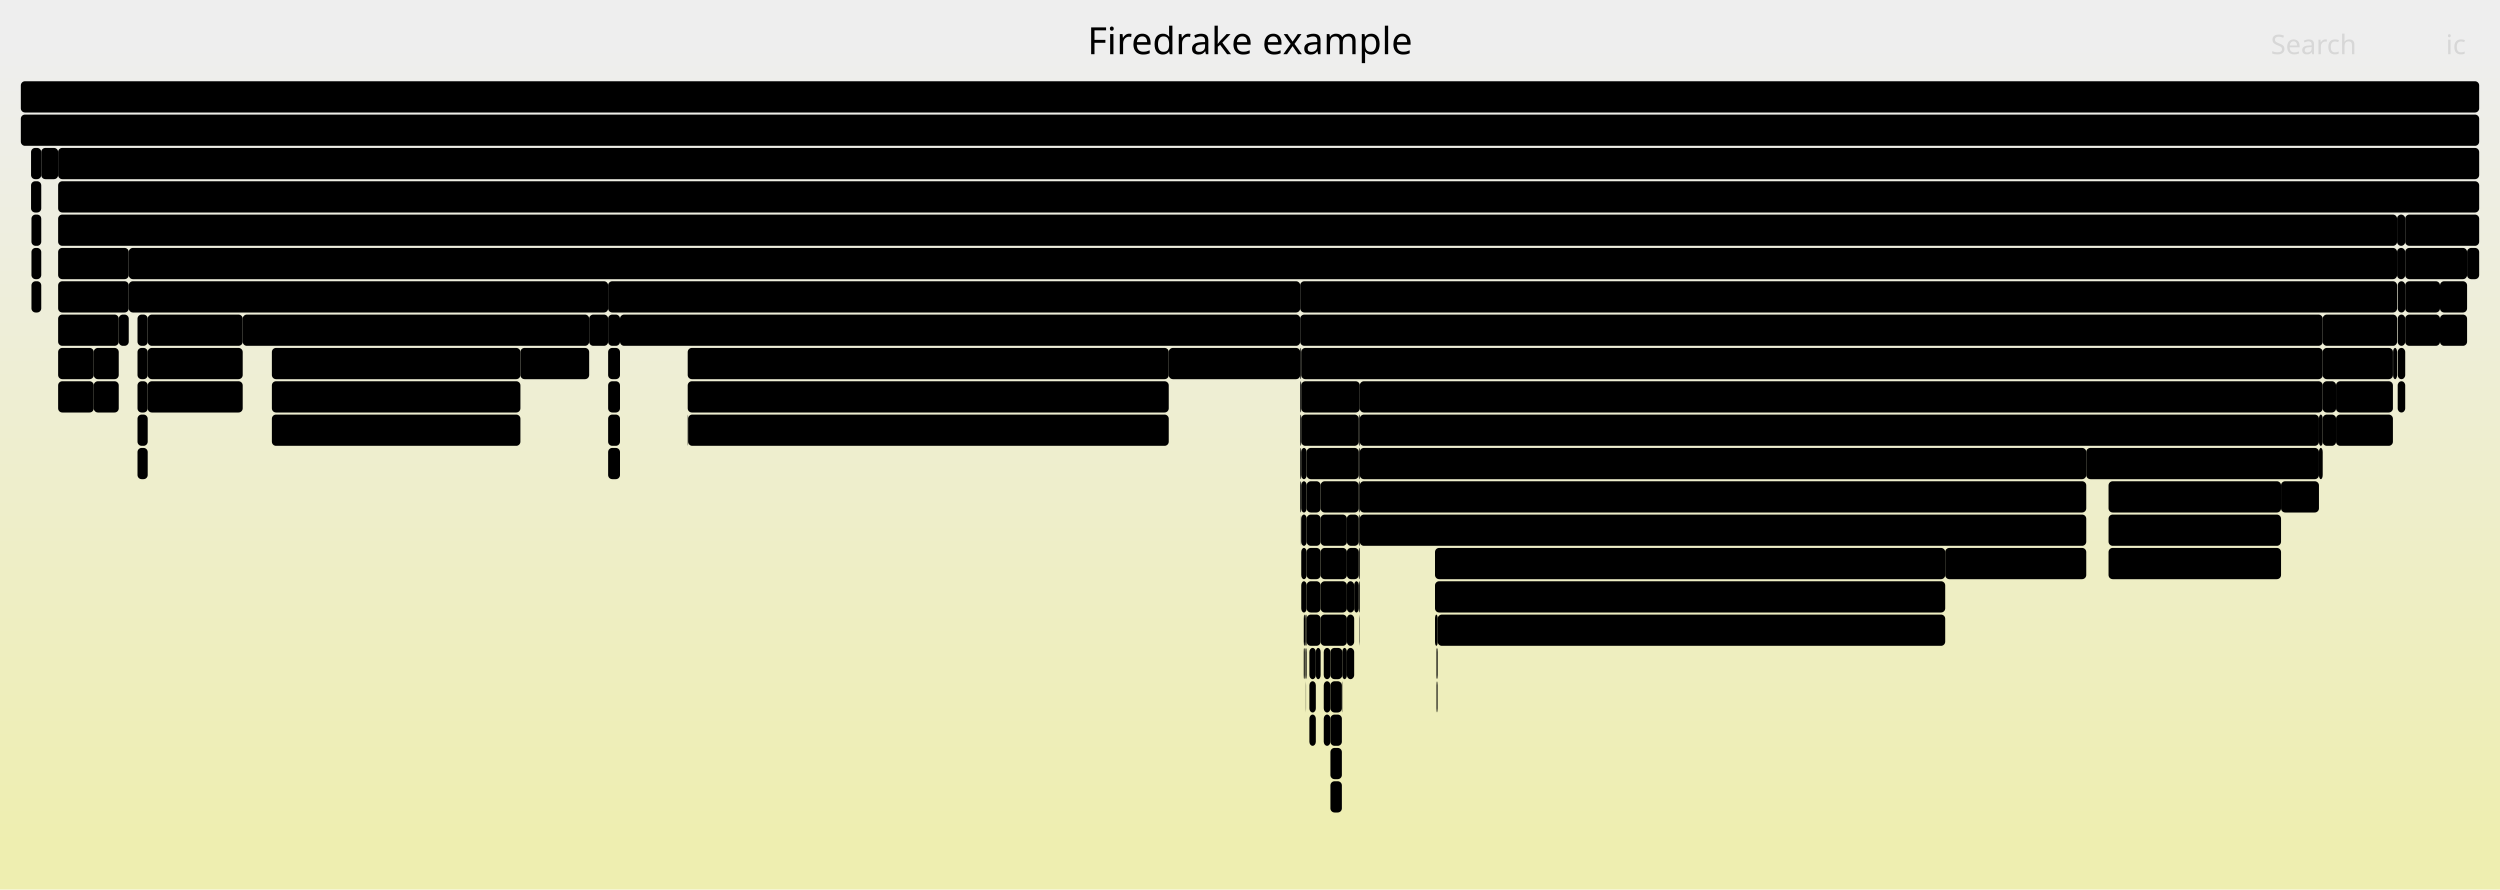
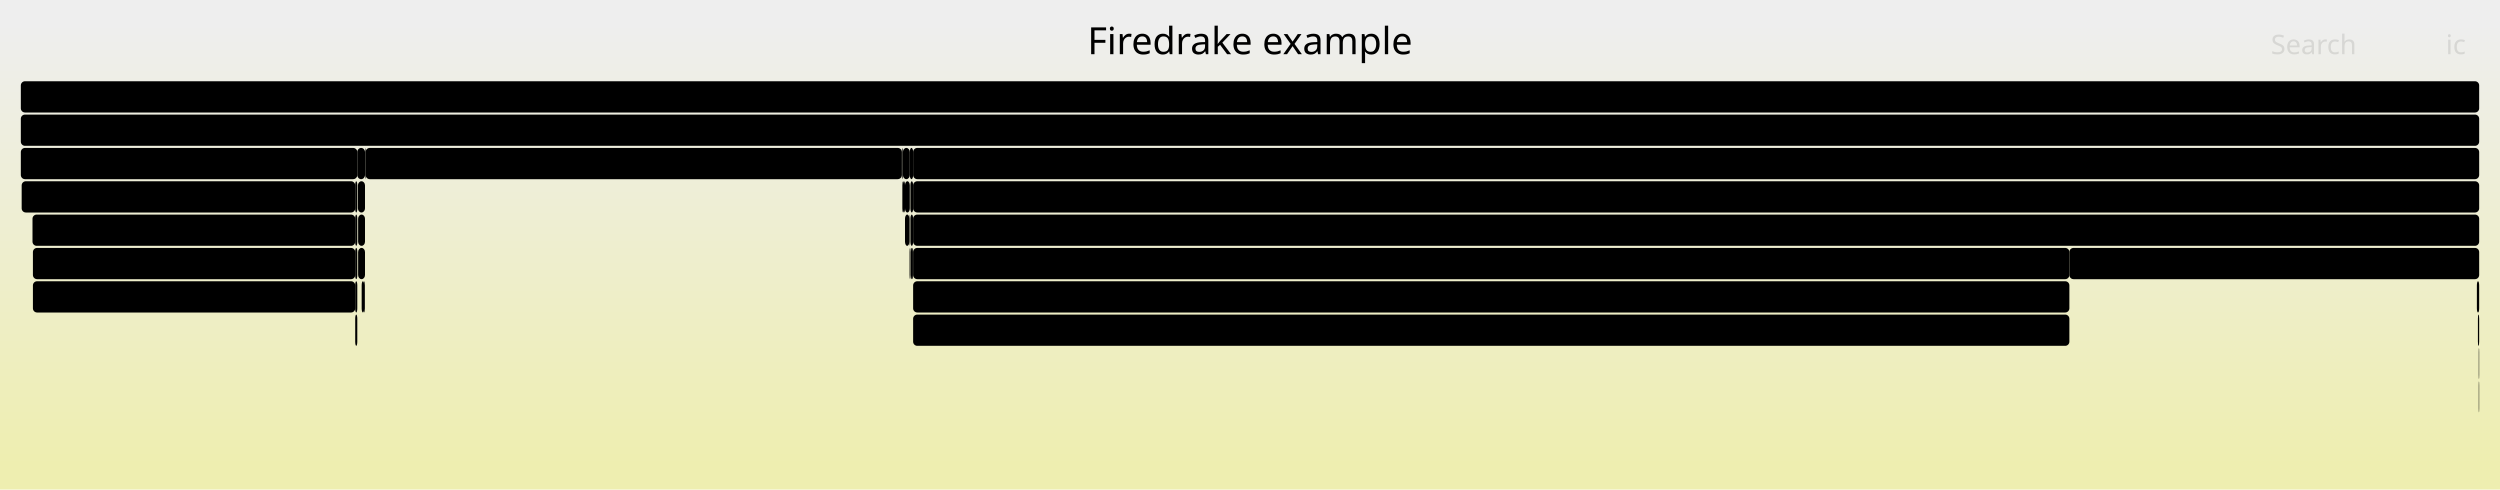
- <svg xmlns="http://www.w3.org/2000/svg" version="1.1" width="1200" height="427" viewBox="0 0 1200 427">
+ <svg xmlns="http://www.w3.org/2000/svg" version="1.1" width="1200" height="235" viewBox="0 0 1200 235">
  <defs>
    <linearGradient id="background" y1="0" y2="1" x1="0" x2="0">
      <stop stop-color="#eeeeee" offset="5%" />
      <stop stop-color="#eeeeb0" offset="95%" />
    </linearGradient>
  </defs>
  <style type="text/css">
	text { font-family:Verdana; font-size:13px; fill:rgb(0,0,0); }
	#search, #ignorecase { opacity:0.1; cursor:pointer; }
	#search:hover, #search.show, #ignorecase:hover, #ignorecase.show { opacity:1; }
	#subtitle { text-anchor:middle; font-color:rgb(160,160,160); }
	#title { text-anchor:middle; font-size:18px}
	#unzoom { cursor:pointer; }
	#frames &gt; *:hover { stroke:black; stroke-width:0.5; cursor:pointer; }
	.hide { display:none; }
	.parent { opacity:0.5; }
</style>
-   <rect x="0.0" y="0" width="1200.0" height="427.0" fill="url(#background)" />
+   <rect x="0.0" y="0" width="1200.0" height="235.0" fill="url(#background)" />
  <text id="title" x="600.00" y="26">Firedrake example</text>
-   <text id="details" x="10.00" y="409"> </text>
+   <text id="details" x="10.00" y="217"> </text>
  <text id="unzoom" x="10.00" y="26" class="hide">Reset Zoom</text>
  <text id="search" x="1090.00" y="26">Search</text>
  <text id="ignorecase" x="1174.00" y="26">ic</text>
-   <text id="matched" x="1090.00" y="409"> </text>
+   <text id="matched" x="1090.00" y="217"> </text>
  <g id="frames">
    <g>
-       <rect x="291.9" y="151" width="5.7" height="15.0" fill="rgb(0,0,0)" rx="2" ry="2" />
-       <text x="294.90" y="161.5" />
-     </g>
-     <g>
-       <rect x="633.9" y="263" width="12.6" height="15.0" fill="rgb(0,0,0)" rx="2" ry="2" />
-       <text x="636.86" y="273.5" />
-     </g>
-     <g>
-       <rect x="27.9" y="151" width="29.1" height="15.0" fill="rgb(0,0,0)" rx="2" ry="2" />
-       <text x="30.90" y="161.5">P..</text>
-     </g>
-     <g>
-       <rect x="1154.5" y="135" width="16.7" height="15.0" fill="rgb(0,0,0)" rx="2" ry="2" />
-       <text x="1157.45" y="145.5" />
-     </g>
-     <g>
-       <rect x="57.0" y="151" width="4.8" height="15.0" fill="rgb(0,0,0)" rx="2" ry="2" />
-       <text x="60.02" y="161.5" />
-     </g>
-     <g>
-       <rect x="624.1" y="231" width="0.5" height="15.0" fill="rgb(0,0,0)" rx="2" ry="2" />
-       <text x="627.12" y="241.5" />
-     </g>
-     <g>
-       <rect x="27.9" y="87" width="1162.1" height="15.0" fill="rgb(0,0,0)" rx="2" ry="2" />
-       <text x="30.90" y="97.5">SNESSolve</text>
-     </g>
-     <g>
-       <rect x="626.1" y="311" width="0.3" height="15.0" fill="rgb(0,0,0)" rx="2" ry="2" />
-       <text x="629.14" y="321.5" />
-     </g>
-     <g>
-       <rect x="45.0" y="183" width="12.0" height="15.0" fill="rgb(0,0,0)" rx="2" ry="2" />
-       <text x="48.03" y="193.5" />
-     </g>
-     <g>
-       <rect x="625.8" y="311" width="0.3" height="15.0" fill="rgb(0,0,0)" rx="2" ry="2" />
-       <text x="628.84" y="321.5" />
-     </g>
-     <g>
-       <rect x="646.5" y="295" width="3.5" height="15.0" fill="rgb(0,0,0)" rx="2" ry="2" />
-       <text x="649.46" y="305.5" />
-     </g>
-     <g>
-       <rect x="689.5" y="311" width="0.3" height="15.0" fill="rgb(0,0,0)" rx="2" ry="2" />
-       <text x="692.52" y="321.5" />
-     </g>
-     <g>
-       <rect x="638.6" y="375" width="5.5" height="15.0" fill="rgb(0,0,0)" rx="2" ry="2" />
-       <text x="641.61" y="385.5" />
-     </g>
-     <g>
-       <rect x="14.9" y="71" width="4.9" height="15.0" fill="rgb(0,0,0)" rx="2" ry="2" />
-       <text x="17.91" y="81.5" />
-     </g>
-     <g>
-       <rect x="130.5" y="167" width="119.3" height="15.0" fill="rgb(0,0,0)" rx="2" ry="2" />
-       <text x="133.53" y="177.5">ParLoopExecute</text>
-     </g>
-     <g>
-       <rect x="689.7" y="327" width="0.1" height="15.0" fill="rgb(0,0,0)" rx="2" ry="2" />
-       <text x="692.67" y="337.5" />
-     </g>
-     <g>
-       <rect x="644.1" y="327" width="0.2" height="15.0" fill="rgb(0,0,0)" rx="2" ry="2" />
-       <text x="647.10" y="337.5" />
-     </g>
-     <g>
-       <rect x="688.8" y="263" width="244.9" height="15.0" fill="rgb(0,0,0)" rx="2" ry="2" />
-       <text x="691.84" y="273.5">ParLoopExecute</text>
-     </g>
-     <g>
-       <rect x="638.6" y="359" width="5.5" height="15.0" fill="rgb(0,0,0)" rx="2" ry="2" />
-       <text x="641.61" y="369.5" />
-     </g>
-     <g>
-       <rect x="61.8" y="119" width="1088.8" height="15.0" fill="rgb(0,0,0)" rx="2" ry="2" />
-       <text x="64.78" y="129.5">PCApply</text>
-     </g>
-     <g>
-       <rect x="561.0" y="167" width="63.1" height="15.0" fill="rgb(0,0,0)" rx="2" ry="2" />
-       <text x="563.99" y="177.5">firedr..</text>
-     </g>
-     <g>
-       <rect x="624.6" y="231" width="2.6" height="15.0" fill="rgb(0,0,0)" rx="2" ry="2" />
-       <text x="627.63" y="241.5" />
-     </g>
-     <g>
-       <rect x="1171.2" y="135" width="13.0" height="15.0" fill="rgb(0,0,0)" rx="2" ry="2" />
-       <text x="1174.20" y="145.5" />
-     </g>
-     <g>
-       <rect x="624.6" y="247" width="2.6" height="15.0" fill="rgb(0,0,0)" rx="2" ry="2" />
-       <text x="627.63" y="257.5" />
-     </g>
-     <g>
-       <rect x="646.5" y="279" width="3.5" height="15.0" fill="rgb(0,0,0)" rx="2" ry="2" />
-       <text x="649.46" y="289.5" />
-     </g>
-     <g>
-       <rect x="27.9" y="103" width="1122.7" height="15.0" fill="rgb(0,0,0)" rx="2" ry="2" />
-       <text x="30.90" y="113.5">KSPSolve</text>
-     </g>
-     <g>
-       <rect x="652.2" y="215" width="0.5" height="15.0" fill="rgb(0,0,0)" rx="2" ry="2" />
-       <text x="655.21" y="225.5" />
-     </g>
-     <g>
-       <rect x="66.0" y="151" width="4.9" height="15.0" fill="rgb(0,0,0)" rx="2" ry="2" />
-       <text x="69.05" y="161.5" />
-     </g>
-     <g>
-       <rect x="626.8" y="327" width="0.1" height="15.0" fill="rgb(0,0,0)" rx="2" ry="2" />
-       <text x="629.77" y="337.5" />
-     </g>
-     <g>
-       <rect x="27.9" y="135" width="33.9" height="15.0" fill="rgb(0,0,0)" rx="2" ry="2" />
-       <text x="30.90" y="145.5">fi..</text>
-     </g>
-     <g>
-       <rect x="15.1" y="135" width="4.7" height="15.0" fill="rgb(0,0,0)" rx="2" ry="2" />
-       <text x="18.08" y="145.5" />
-     </g>
-     <g>
-       <rect x="689.5" y="327" width="0.2" height="15.0" fill="rgb(0,0,0)" rx="2" ry="2" />
-       <text x="692.52" y="337.5" />
-     </g>
-     <g>
-       <rect x="1154.5" y="103" width="35.5" height="15.0" fill="rgb(0,0,0)" rx="2" ry="2" />
-       <text x="1157.45" y="113.5">SN..</text>
-     </g>
-     <g>
-       <rect x="330.1" y="183" width="230.9" height="15.0" fill="rgb(0,0,0)" rx="2" ry="2" />
-       <text x="333.14" y="193.5">Parloop_Cells_wrap_slate_loo..</text>
-     </g>
-     <g>
-       <rect x="646.5" y="263" width="5.7" height="15.0" fill="rgb(0,0,0)" rx="2" ry="2" />
-       <text x="649.46" y="273.5" />
-     </g>
-     <g>
-       <rect x="15.1" y="103" width="4.7" height="15.0" fill="rgb(0,0,0)" rx="2" ry="2" />
-       <text x="18.08" y="113.5" />
-     </g>
-     <g>
-       <rect x="70.9" y="151" width="45.6" height="15.0" fill="rgb(0,0,0)" rx="2" ry="2" />
-       <text x="73.85" y="161.5">Par..</text>
-     </g>
-     <g>
-       <rect x="627.2" y="279" width="6.7" height="15.0" fill="rgb(0,0,0)" rx="2" ry="2" />
-       <text x="630.19" y="289.5" />
-     </g>
-     <g>
-       <rect x="646.5" y="247" width="5.7" height="15.0" fill="rgb(0,0,0)" rx="2" ry="2" />
-       <text x="649.46" y="257.5" />
-     </g>
-     <g>
-       <rect x="1148.6" y="167" width="0.1" height="15.0" fill="rgb(0,0,0)" rx="2" ry="2" />
-       <text x="1151.62" y="177.5" />
-     </g>
-     <g>
-       <rect x="27.9" y="119" width="33.9" height="15.0" fill="rgb(0,0,0)" rx="2" ry="2" />
-       <text x="30.90" y="129.5">Ma..</text>
-     </g>
-     <g>
-       <rect x="297.6" y="151" width="326.5" height="15.0" fill="rgb(0,0,0)" rx="2" ry="2" />
-       <text x="300.55" y="161.5">HybridRHS</text>
-     </g>
-     <g>
-       <rect x="116.5" y="151" width="166.3" height="15.0" fill="rgb(0,0,0)" rx="2" ry="2" />
-       <text x="119.53" y="161.5">RecoverFirstElim</text>
-     </g>
-     <g>
-       <rect x="1001.4" y="215" width="111.7" height="15.0" fill="rgb(0,0,0)" rx="2" ry="2" />
-       <text x="1004.38" y="225.5">PCSetUp</text>
-     </g>
-     <g>
-       <rect x="249.8" y="167" width="33.0" height="15.0" fill="rgb(0,0,0)" rx="2" ry="2" />
-       <text x="252.79" y="177.5">fi..</text>
-     </g>
-     <g>
-       <rect x="1150.6" y="103" width="3.9" height="15.0" fill="rgb(0,0,0)" rx="2" ry="2" />
-       <text x="1153.56" y="113.5" />
-     </g>
-     <g>
-       <rect x="635.4" y="311" width="3.2" height="15.0" fill="rgb(0,0,0)" rx="2" ry="2" />
-       <text x="638.44" y="321.5" />
-     </g>
-     <g>
-       <rect x="130.5" y="183" width="119.3" height="15.0" fill="rgb(0,0,0)" rx="2" ry="2" />
-       <text x="133.53" y="193.5">Parloop_Cells..</text>
-     </g>
-     <g>
-       <rect x="1150.6" y="119" width="3.9" height="15.0" fill="rgb(0,0,0)" rx="2" ry="2" />
-       <text x="1153.56" y="129.5" />
-     </g>
-     <g>
-       <rect x="624.1" y="167" width="0.5" height="15.0" fill="rgb(0,0,0)" rx="2" ry="2" />
-       <text x="627.12" y="177.5" />
-     </g>
-     <g>
-       <rect x="1113.1" y="199" width="1.8" height="15.0" fill="rgb(0,0,0)" rx="2" ry="2" />
-       <text x="1116.06" y="209.5" />
-     </g>
-     <g>
-       <rect x="624.1" y="151" width="490.8" height="15.0" fill="rgb(0,0,0)" rx="2" ry="2" />
-       <text x="627.12" y="161.5">KSPSolve</text>
-     </g>
-     <g>
-       <rect x="624.6" y="215" width="2.6" height="15.0" fill="rgb(0,0,0)" rx="2" ry="2" />
-       <text x="627.63" y="225.5" />
-     </g>
-     <g>
-       <rect x="624.1" y="215" width="0.5" height="15.0" fill="rgb(0,0,0)" rx="2" ry="2" />
-       <text x="627.12" y="225.5" />
-     </g>
-     <g>
-       <rect x="66.0" y="215" width="4.9" height="15.0" fill="rgb(0,0,0)" rx="2" ry="2" />
-       <text x="69.05" y="225.5" />
-     </g>
-     <g>
-       <rect x="652.5" y="295" width="0.1" height="15.0" fill="rgb(0,0,0)" rx="2" ry="2" />
-       <text x="655.47" y="305.5" />
-     </g>
-     <g>
-       <rect x="66.0" y="199" width="4.9" height="15.0" fill="rgb(0,0,0)" rx="2" ry="2" />
-       <text x="69.05" y="209.5" />
-     </g>
-     <g>
-       <rect x="624.4" y="247" width="0.1" height="15.0" fill="rgb(0,0,0)" rx="2" ry="2" />
-       <text x="627.39" y="257.5" />
-     </g>
-     <g>
-       <rect x="652.7" y="183" width="462.2" height="15.0" fill="rgb(0,0,0)" rx="2" ry="2" />
-       <text x="655.73" y="193.5">PCSetUp</text>
-     </g>
-     <g>
-       <rect x="652.2" y="279" width="0.5" height="15.0" fill="rgb(0,0,0)" rx="2" ry="2" />
-       <text x="655.21" y="289.5" />
-     </g>
-     <g>
-       <rect x="633.9" y="279" width="12.6" height="15.0" fill="rgb(0,0,0)" rx="2" ry="2" />
-       <text x="636.86" y="289.5" />
-     </g>
-     <g>
-       <rect x="624.6" y="279" width="2.6" height="15.0" fill="rgb(0,0,0)" rx="2" ry="2" />
-       <text x="627.63" y="289.5" />
-     </g>
-     <g>
-       <rect x="1114.9" y="151" width="35.7" height="15.0" fill="rgb(0,0,0)" rx="2" ry="2" />
-       <text x="1117.86" y="161.5">PC..</text>
-     </g>
-     <g>
-       <rect x="1154.5" y="151" width="16.7" height="15.0" fill="rgb(0,0,0)" rx="2" ry="2" />
-       <text x="1157.45" y="161.5" />
-     </g>
-     <g>
-       <rect x="644.3" y="311" width="2.2" height="15.0" fill="rgb(0,0,0)" rx="2" ry="2" />
-       <text x="647.27" y="321.5" />
-     </g>
-     <g>
-       <rect x="688.8" y="279" width="244.9" height="15.0" fill="rgb(0,0,0)" rx="2" ry="2" />
-       <text x="691.84" y="289.5">Parloop_Cells_wrap_slate_loop..</text>
-     </g>
-     <g>
-       <rect x="1114.9" y="183" width="6.4" height="15.0" fill="rgb(0,0,0)" rx="2" ry="2" />
-       <text x="1117.86" y="193.5" />
-     </g>
-     <g>
-       <rect x="624.1" y="199" width="0.5" height="15.0" fill="rgb(0,0,0)" rx="2" ry="2" />
-       <text x="627.12" y="209.5" />
-     </g>
-     <g>
-       <rect x="330.1" y="167" width="230.9" height="15.0" fill="rgb(0,0,0)" rx="2" ry="2" />
-       <text x="333.14" y="177.5">ParLoopExecute</text>
-     </g>
-     <g>
-       <rect x="652.6" y="295" width="0.1" height="15.0" fill="rgb(0,0,0)" rx="2" ry="2" />
-       <text x="655.59" y="305.5" />
-     </g>
-     <g>
-       <rect x="633.9" y="247" width="12.6" height="15.0" fill="rgb(0,0,0)" rx="2" ry="2" />
-       <text x="636.86" y="257.5" />
-     </g>
-     <g>
-       <rect x="631.6" y="311" width="2.3" height="15.0" fill="rgb(0,0,0)" rx="2" ry="2" />
-       <text x="634.62" y="321.5" />
-     </g>
-     <g>
-       <rect x="1150.9" y="183" width="3.6" height="15.0" fill="rgb(0,0,0)" rx="2" ry="2" />
-       <text x="1153.88" y="193.5" />
-     </g>
-     <g>
-       <rect x="690.0" y="327" width="0.1" height="15.0" fill="rgb(0,0,0)" rx="2" ry="2" />
-       <text x="692.99" y="337.5" />
-     </g>
-     <g>
-       <rect x="652.2" y="263" width="0.5" height="15.0" fill="rgb(0,0,0)" rx="2" ry="2" />
-       <text x="655.21" y="273.5" />
+       <rect x="171.9" y="103" width="3.3" height="15.0" fill="rgb(0,0,0)" rx="2" ry="2" />
+       <text x="174.93" y="113.5" />
+     </g>
+     <g>
+       <rect x="1189.8" y="167" width="0.2" height="15.0" fill="rgb(0,0,0)" rx="2" ry="2" />
+       <text x="1192.78" y="177.5" />
+     </g>
+     <g>
+       <rect x="15.6" y="103" width="154.9" height="15.0" fill="rgb(0,0,0)" rx="2" ry="2" />
+       <text x="18.62" y="113.5">ParLoopExecute</text>
+     </g>
+     <g>
+       <rect x="10.0" y="55" width="1180.0" height="15.0" fill="rgb(0,0,0)" rx="2" ry="2" />
+       <text x="13.00" y="65.5">firedrake</text>
+     </g>
+     <g>
+       <rect x="434.4" y="87" width="2.3" height="15.0" fill="rgb(0,0,0)" rx="2" ry="2" />
+       <text x="437.40" y="97.5" />
+     </g>
+     <g>
+       <rect x="10.4" y="87" width="160.1" height="15.0" fill="rgb(0,0,0)" rx="2" ry="2" />
+       <text x="13.37" y="97.5">firedrake.extrusio..</text>
+     </g>
+     <g>
+       <rect x="1189.8" y="183" width="0.2" height="15.0" fill="rgb(0,0,0)" rx="2" ry="2" />
+       <text x="1192.78" y="193.5" />
+     </g>
+     <g>
+       <rect x="438.3" y="151" width="555.0" height="15.0" fill="rgb(0,0,0)" rx="2" ry="2" />
+       <text x="441.28" y="161.5">pyop2.global_kernel.GlobalKernel.compile</text>
+     </g>
+     <g>
+       <rect x="436.5" y="119" width="0.2" height="15.0" fill="rgb(0,0,0)" rx="2" ry="2" />
+       <text x="439.55" y="129.5" />
+     </g>
+     <g>
+       <rect x="438.3" y="119" width="555.0" height="15.0" fill="rgb(0,0,0)" rx="2" ry="2" />
+       <text x="441.28" y="129.5">ParLoopExecute</text>
+     </g>
+     <g>
+       <rect x="433.1" y="71" width="0.3" height="15.0" fill="rgb(0,0,0)" rx="2" ry="2" />
+       <text x="436.12" y="81.5" />
+     </g>
+     <g>
+       <rect x="170.5" y="103" width="1.0" height="15.0" fill="rgb(0,0,0)" rx="2" ry="2" />
+       <text x="173.46" y="113.5" />
+     </g>
+     <g>
+       <rect x="15.8" y="135" width="154.7" height="15.0" fill="rgb(0,0,0)" rx="2" ry="2" />
+       <text x="18.82" y="145.5">pyop2.global_kerne..</text>
+     </g>
+     <g>
+       <rect x="175.2" y="71" width="0.3" height="15.0" fill="rgb(0,0,0)" rx="2" ry="2" />
+       <text x="178.21" y="81.5" />
+     </g>
+     <g>
+       <rect x="10.0" y="71" width="161.5" height="15.0" fill="rgb(0,0,0)" rx="2" ry="2" />
+       <text x="13.00" y="81.5">CreateExtMesh</text>
+     </g>
+     <g>
+       <rect x="437.0" y="103" width="1.3" height="15.0" fill="rgb(0,0,0)" rx="2" ry="2" />
+       <text x="439.98" y="113.5" />
+     </g>
+     <g>
+       <rect x="433.1" y="87" width="0.3" height="15.0" fill="rgb(0,0,0)" rx="2" ry="2" />
+       <text x="436.12" y="97.5" />
+     </g>
+     <g>
+       <rect x="171.8" y="87" width="3.4" height="15.0" fill="rgb(0,0,0)" rx="2" ry="2" />
+       <text x="174.78" y="97.5" />
+     </g>
+     <g>
+       <rect x="436.7" y="71" width="1.6" height="15.0" fill="rgb(0,0,0)" rx="2" ry="2" />
+       <text x="439.73" y="81.5" />
+     </g>
+     <g>
+       <rect x="170.5" y="87" width="1.0" height="15.0" fill="rgb(0,0,0)" rx="2" ry="2" />
+       <text x="173.46" y="97.5" />
+     </g>
+     <g>
+       <rect x="170.5" y="119" width="1.0" height="15.0" fill="rgb(0,0,0)" rx="2" ry="2" />
+       <text x="173.46" y="129.5" />
+     </g>
+     <g>
+       <rect x="436.5" y="103" width="0.2" height="15.0" fill="rgb(0,0,0)" rx="2" ry="2" />
+       <text x="439.55" y="113.5" />
+     </g>
+     <g>
+       <rect x="438.3" y="71" width="751.7" height="15.0" fill="rgb(0,0,0)" rx="2" ry="2" />
+       <text x="441.28" y="81.5">firedrake.variational_solver.NonlinearVariationalSolver.solve</text>
+     </g>
+     <g>
+       <rect x="15.8" y="119" width="154.7" height="15.0" fill="rgb(0,0,0)" rx="2" ry="2" />
+       <text x="18.82" y="129.5">Parloop_Cells_wrap..</text>
    </g>
    <g>
      <rect x="10.0" y="39" width="1180.0" height="15.0" fill="rgb(0,0,0)" rx="2" ry="2" />
      <text x="13.00" y="49.5" />
    </g>
    <g>
-       <rect x="66.0" y="167" width="4.9" height="15.0" fill="rgb(0,0,0)" rx="2" ry="2" />
-       <text x="69.05" y="177.5" />
-     </g>
-     <g>
-       <rect x="627.2" y="295" width="6.7" height="15.0" fill="rgb(0,0,0)" rx="2" ry="2" />
-       <text x="630.19" y="305.5" />
-     </g>
-     <g>
-       <rect x="690.1" y="295" width="243.6" height="15.0" fill="rgb(0,0,0)" rx="2" ry="2" />
-       <text x="693.14" y="305.5">pyop2.global_kernel.GlobalKer..</text>
-     </g>
-     <g>
-       <rect x="14.9" y="87" width="4.9" height="15.0" fill="rgb(0,0,0)" rx="2" ry="2" />
-       <text x="17.91" y="97.5" />
-     </g>
-     <g>
-       <rect x="624.6" y="167" width="490.3" height="15.0" fill="rgb(0,0,0)" rx="2" ry="2" />
-       <text x="627.63" y="177.5">PCApply</text>
-     </g>
-     <g>
-       <rect x="646.5" y="311" width="3.5" height="15.0" fill="rgb(0,0,0)" rx="2" ry="2" />
-       <text x="649.46" y="321.5" />
-     </g>
-     <g>
-       <rect x="27.9" y="167" width="17.1" height="15.0" fill="rgb(0,0,0)" rx="2" ry="2" />
-       <text x="30.90" y="177.5" />
-     </g>
-     <g>
-       <rect x="291.9" y="183" width="5.7" height="15.0" fill="rgb(0,0,0)" rx="2" ry="2" />
-       <text x="294.90" y="193.5" />
-     </g>
-     <g>
-       <rect x="27.9" y="183" width="17.1" height="15.0" fill="rgb(0,0,0)" rx="2" ry="2" />
-       <text x="30.90" y="193.5" />
-     </g>
-     <g>
-       <rect x="45.0" y="167" width="12.0" height="15.0" fill="rgb(0,0,0)" rx="2" ry="2" />
-       <text x="48.03" y="177.5" />
-     </g>
-     <g>
-       <rect x="1171.2" y="151" width="13.0" height="15.0" fill="rgb(0,0,0)" rx="2" ry="2" />
-       <text x="1174.20" y="161.5" />
-     </g>
-     <g>
-       <rect x="689.8" y="327" width="0.2" height="15.0" fill="rgb(0,0,0)" rx="2" ry="2" />
-       <text x="692.83" y="337.5" />
-     </g>
-     <g>
-       <rect x="624.6" y="183" width="28.1" height="15.0" fill="rgb(0,0,0)" rx="2" ry="2" />
-       <text x="627.63" y="193.5">P..</text>
-     </g>
-     <g>
-       <rect x="652.7" y="247" width="348.7" height="15.0" fill="rgb(0,0,0)" rx="2" ry="2" />
-       <text x="655.73" y="257.5">firedrake.matrix_free.operators.ImplicitMat..</text>
-     </g>
-     <g>
-       <rect x="291.9" y="215" width="5.7" height="15.0" fill="rgb(0,0,0)" rx="2" ry="2" />
-       <text x="294.90" y="225.5" />
-     </g>
-     <g>
-       <rect x="66.0" y="183" width="4.9" height="15.0" fill="rgb(0,0,0)" rx="2" ry="2" />
-       <text x="69.05" y="193.5" />
-     </g>
-     <g>
-       <rect x="624.6" y="199" width="27.6" height="15.0" fill="rgb(0,0,0)" rx="2" ry="2" />
-       <text x="627.63" y="209.5">K..</text>
-     </g>
-     <g>
-       <rect x="638.6" y="343" width="5.5" height="15.0" fill="rgb(0,0,0)" rx="2" ry="2" />
-       <text x="641.61" y="353.5" />
-     </g>
-     <g>
-       <rect x="330.3" y="199" width="230.7" height="15.0" fill="rgb(0,0,0)" rx="2" ry="2" />
-       <text x="333.28" y="209.5">pyop2.global_kernel.GlobalKe..</text>
-     </g>
-     <g>
-       <rect x="633.9" y="231" width="18.3" height="15.0" fill="rgb(0,0,0)" rx="2" ry="2" />
-       <text x="636.86" y="241.5" />
-     </g>
-     <g>
-       <rect x="627.2" y="247" width="6.7" height="15.0" fill="rgb(0,0,0)" rx="2" ry="2" />
-       <text x="630.19" y="257.5" />
-     </g>
-     <g>
-       <rect x="1150.9" y="135" width="3.6" height="15.0" fill="rgb(0,0,0)" rx="2" ry="2" />
-       <text x="1153.88" y="145.5" />
-     </g>
-     <g>
-       <rect x="638.6" y="327" width="5.5" height="15.0" fill="rgb(0,0,0)" rx="2" ry="2" />
-       <text x="641.61" y="337.5" />
-     </g>
-     <g>
-       <rect x="15.1" y="119" width="4.7" height="15.0" fill="rgb(0,0,0)" rx="2" ry="2" />
-       <text x="18.08" y="129.5" />
-     </g>
-     <g>
-       <rect x="638.6" y="311" width="5.7" height="15.0" fill="rgb(0,0,0)" rx="2" ry="2" />
-       <text x="641.61" y="321.5" />
-     </g>
-     <g>
-       <rect x="635.4" y="327" width="3.2" height="15.0" fill="rgb(0,0,0)" rx="2" ry="2" />
-       <text x="638.44" y="337.5" />
-     </g>
-     <g>
-       <rect x="627.2" y="215" width="25.0" height="15.0" fill="rgb(0,0,0)" rx="2" ry="2" />
-       <text x="630.19" y="225.5">P..</text>
-     </g>
-     <g>
-       <rect x="626.4" y="295" width="0.2" height="15.0" fill="rgb(0,0,0)" rx="2" ry="2" />
-       <text x="629.43" y="305.5" />
-     </g>
-     <g>
-       <rect x="130.5" y="199" width="119.3" height="15.0" fill="rgb(0,0,0)" rx="2" ry="2" />
-       <text x="133.53" y="209.5">pyop2.global_..</text>
-     </g>
-     <g>
-       <rect x="652.2" y="199" width="0.5" height="15.0" fill="rgb(0,0,0)" rx="2" ry="2" />
-       <text x="655.21" y="209.5" />
-     </g>
-     <g>
-       <rect x="652.2" y="231" width="0.5" height="15.0" fill="rgb(0,0,0)" rx="2" ry="2" />
-       <text x="655.21" y="241.5" />
-     </g>
-     <g>
-       <rect x="628.5" y="343" width="3.1" height="15.0" fill="rgb(0,0,0)" rx="2" ry="2" />
-       <text x="631.47" y="353.5" />
-     </g>
-     <g>
-       <rect x="282.8" y="151" width="9.1" height="15.0" fill="rgb(0,0,0)" rx="2" ry="2" />
-       <text x="285.85" y="161.5" />
-     </g>
-     <g>
-       <rect x="625.8" y="295" width="0.6" height="15.0" fill="rgb(0,0,0)" rx="2" ry="2" />
-       <text x="628.84" y="305.5" />
-     </g>
-     <g>
-       <rect x="624.6" y="263" width="2.6" height="15.0" fill="rgb(0,0,0)" rx="2" ry="2" />
-       <text x="627.63" y="273.5" />
-     </g>
-     <g>
-       <rect x="689.8" y="311" width="0.3" height="15.0" fill="rgb(0,0,0)" rx="2" ry="2" />
-       <text x="692.83" y="321.5" />
-     </g>
-     <g>
-       <rect x="1121.3" y="183" width="27.3" height="15.0" fill="rgb(0,0,0)" rx="2" ry="2" />
-       <text x="1124.28" y="193.5">P..</text>
-     </g>
-     <g>
-       <rect x="626.6" y="311" width="0.3" height="15.0" fill="rgb(0,0,0)" rx="2" ry="2" />
-       <text x="629.58" y="321.5" />
-     </g>
-     <g>
-       <rect x="933.7" y="263" width="67.7" height="15.0" fill="rgb(0,0,0)" rx="2" ry="2" />
-       <text x="936.70" y="273.5">firedr..</text>
-     </g>
-     <g>
-       <rect x="626.6" y="295" width="0.6" height="15.0" fill="rgb(0,0,0)" rx="2" ry="2" />
-       <text x="629.58" y="305.5" />
-     </g>
-     <g>
-       <rect x="652.7" y="199" width="460.4" height="15.0" fill="rgb(0,0,0)" rx="2" ry="2" />
-       <text x="655.73" y="209.5">KSPSetUp</text>
-     </g>
-     <g>
-       <rect x="291.9" y="199" width="5.7" height="15.0" fill="rgb(0,0,0)" rx="2" ry="2" />
-       <text x="294.90" y="209.5" />
-     </g>
-     <g>
-       <rect x="1094.9" y="231" width="18.2" height="15.0" fill="rgb(0,0,0)" rx="2" ry="2" />
-       <text x="1097.90" y="241.5" />
-     </g>
-     <g>
-       <rect x="61.8" y="135" width="230.1" height="15.0" fill="rgb(0,0,0)" rx="2" ry="2" />
-       <text x="64.78" y="145.5">SCBackSub</text>
-     </g>
-     <g>
-       <rect x="10.0" y="55" width="1180.0" height="15.0" fill="rgb(0,0,0)" rx="2" ry="2" />
-       <text x="13.00" y="65.5">firedrake</text>
-     </g>
-     <g>
-       <rect x="1148.7" y="167" width="1.9" height="15.0" fill="rgb(0,0,0)" rx="2" ry="2" />
-       <text x="1151.74" y="177.5" />
-     </g>
-     <g>
-       <rect x="628.5" y="311" width="3.1" height="15.0" fill="rgb(0,0,0)" rx="2" ry="2" />
-       <text x="631.47" y="321.5" />
-     </g>
-     <g>
-       <rect x="330.1" y="199" width="0.2" height="15.0" fill="rgb(0,0,0)" rx="2" ry="2" />
-       <text x="333.14" y="209.5" />
-     </g>
-     <g>
-       <rect x="70.9" y="183" width="45.6" height="15.0" fill="rgb(0,0,0)" rx="2" ry="2" />
-       <text x="73.85" y="193.5">pyo..</text>
-     </g>
-     <g>
-       <rect x="635.4" y="343" width="3.2" height="15.0" fill="rgb(0,0,0)" rx="2" ry="2" />
-       <text x="638.44" y="353.5" />
-     </g>
-     <g>
-       <rect x="1113.1" y="215" width="1.8" height="15.0" fill="rgb(0,0,0)" rx="2" ry="2" />
-       <text x="1116.06" y="225.5" />
-     </g>
-     <g>
-       <rect x="624.1" y="183" width="0.5" height="15.0" fill="rgb(0,0,0)" rx="2" ry="2" />
-       <text x="627.12" y="193.5" />
-     </g>
-     <g>
-       <rect x="19.8" y="71" width="8.1" height="15.0" fill="rgb(0,0,0)" rx="2" ry="2" />
-       <text x="22.84" y="81.5" />
-     </g>
-     <g>
-       <rect x="628.5" y="327" width="3.1" height="15.0" fill="rgb(0,0,0)" rx="2" ry="2" />
-       <text x="631.47" y="337.5" />
-     </g>
-     <g>
-       <rect x="652.7" y="231" width="348.7" height="15.0" fill="rgb(0,0,0)" rx="2" ry="2" />
-       <text x="655.73" y="241.5">MatMult</text>
-     </g>
-     <g>
-       <rect x="626.9" y="311" width="0.3" height="15.0" fill="rgb(0,0,0)" rx="2" ry="2" />
-       <text x="629.90" y="321.5" />
-     </g>
-     <g>
-       <rect x="652.7" y="215" width="348.7" height="15.0" fill="rgb(0,0,0)" rx="2" ry="2" />
-       <text x="655.73" y="225.5">KSPSolve</text>
-     </g>
-     <g>
-       <rect x="1150.9" y="151" width="3.6" height="15.0" fill="rgb(0,0,0)" rx="2" ry="2" />
-       <text x="1153.88" y="161.5" />
-     </g>
-     <g>
-       <rect x="1154.5" y="119" width="29.7" height="15.0" fill="rgb(0,0,0)" rx="2" ry="2" />
-       <text x="1157.45" y="129.5">P..</text>
-     </g>
-     <g>
-       <rect x="624.5" y="247" width="0.1" height="15.0" fill="rgb(0,0,0)" rx="2" ry="2" />
-       <text x="627.51" y="257.5" />
-     </g>
-     <g>
-       <rect x="1114.9" y="167" width="33.7" height="15.0" fill="rgb(0,0,0)" rx="2" ry="2" />
-       <text x="1117.86" y="177.5">Pa..</text>
-     </g>
-     <g>
-       <rect x="633.9" y="295" width="12.6" height="15.0" fill="rgb(0,0,0)" rx="2" ry="2" />
-       <text x="636.86" y="305.5" />
-     </g>
-     <g>
-       <rect x="652.2" y="247" width="0.5" height="15.0" fill="rgb(0,0,0)" rx="2" ry="2" />
-       <text x="655.21" y="257.5" />
-     </g>
-     <g>
-       <rect x="70.9" y="167" width="45.6" height="15.0" fill="rgb(0,0,0)" rx="2" ry="2" />
-       <text x="73.85" y="177.5">Par..</text>
-     </g>
-     <g>
-       <rect x="1184.2" y="119" width="5.8" height="15.0" fill="rgb(0,0,0)" rx="2" ry="2" />
-       <text x="1187.15" y="129.5" />
-     </g>
-     <g>
-       <rect x="1012.1" y="263" width="82.8" height="15.0" fill="rgb(0,0,0)" rx="2" ry="2" />
-       <text x="1015.11" y="273.5">pyop2.gl..</text>
-     </g>
-     <g>
-       <rect x="1012.1" y="231" width="82.8" height="15.0" fill="rgb(0,0,0)" rx="2" ry="2" />
-       <text x="1015.11" y="241.5">ParLoopE..</text>
-     </g>
-     <g>
-       <rect x="688.8" y="295" width="1.3" height="15.0" fill="rgb(0,0,0)" rx="2" ry="2" />
-       <text x="691.84" y="305.5" />
-     </g>
-     <g>
-       <rect x="291.9" y="135" width="332.2" height="15.0" fill="rgb(0,0,0)" rx="2" ry="2" />
-       <text x="294.90" y="145.5">SCForwardElim</text>
-     </g>
-     <g>
-       <rect x="1121.3" y="199" width="27.3" height="15.0" fill="rgb(0,0,0)" rx="2" ry="2" />
-       <text x="1124.28" y="209.5">p..</text>
-     </g>
-     <g>
-       <rect x="27.9" y="71" width="1162.1" height="15.0" fill="rgb(0,0,0)" rx="2" ry="2" />
-       <text x="30.90" y="81.5">firedrake.variational_solver.NonlinearVariationalSolver.solve</text>
-     </g>
-     <g>
-       <rect x="624.1" y="135" width="526.5" height="15.0" fill="rgb(0,0,0)" rx="2" ry="2" />
-       <text x="627.12" y="145.5">SCSolve</text>
-     </g>
-     <g>
-       <rect x="650.0" y="279" width="2.2" height="15.0" fill="rgb(0,0,0)" rx="2" ry="2" />
-       <text x="653.02" y="289.5" />
-     </g>
-     <g>
-       <rect x="627.2" y="231" width="6.7" height="15.0" fill="rgb(0,0,0)" rx="2" ry="2" />
-       <text x="630.19" y="241.5" />
-     </g>
-     <g>
-       <rect x="627.2" y="263" width="6.7" height="15.0" fill="rgb(0,0,0)" rx="2" ry="2" />
-       <text x="630.19" y="273.5" />
-     </g>
-     <g>
-       <rect x="1012.1" y="247" width="82.8" height="15.0" fill="rgb(0,0,0)" rx="2" ry="2" />
-       <text x="1015.11" y="257.5">Parloop_..</text>
-     </g>
-     <g>
-       <rect x="1150.9" y="167" width="3.6" height="15.0" fill="rgb(0,0,0)" rx="2" ry="2" />
-       <text x="1153.88" y="177.5" />
-     </g>
-     <g>
-       <rect x="291.9" y="167" width="5.7" height="15.0" fill="rgb(0,0,0)" rx="2" ry="2" />
-       <text x="294.90" y="177.5" />
-     </g>
-     <g>
-       <rect x="1114.9" y="199" width="6.4" height="15.0" fill="rgb(0,0,0)" rx="2" ry="2" />
-       <text x="1117.86" y="209.5" />
+       <rect x="993.3" y="119" width="196.7" height="15.0" fill="rgb(0,0,0)" rx="2" ry="2" />
+       <text x="996.33" y="129.5">firedrake.tsfc_interfac..</text>
+     </g>
+     <g>
+       <rect x="438.3" y="135" width="555.0" height="15.0" fill="rgb(0,0,0)" rx="2" ry="2" />
+       <text x="441.28" y="145.5">Parloop_Cells_wrap_form0_cell_integral_otherwise</text>
+     </g>
+     <g>
+       <rect x="175.5" y="71" width="257.4" height="15.0" fill="rgb(0,0,0)" rx="2" ry="2" />
+       <text x="178.50" y="81.5">firedrake.__init__</text>
+     </g>
+     <g>
+       <rect x="437.8" y="119" width="0.5" height="15.0" fill="rgb(0,0,0)" rx="2" ry="2" />
+       <text x="440.81" y="129.5" />
+     </g>
+     <g>
+       <rect x="1189.4" y="151" width="0.6" height="15.0" fill="rgb(0,0,0)" rx="2" ry="2" />
+       <text x="1192.41" y="161.5" />
+     </g>
+     <g>
+       <rect x="434.4" y="103" width="2.1" height="15.0" fill="rgb(0,0,0)" rx="2" ry="2" />
+       <text x="437.40" y="113.5" />
+     </g>
+     <g>
+       <rect x="437.0" y="119" width="0.8" height="15.0" fill="rgb(0,0,0)" rx="2" ry="2" />
+       <text x="439.98" y="129.5" />
+     </g>
+     <g>
+       <rect x="433.4" y="87" width="1.0" height="15.0" fill="rgb(0,0,0)" rx="2" ry="2" />
+       <text x="436.38" y="97.5" />
+     </g>
+     <g>
+       <rect x="438.3" y="103" width="751.7" height="15.0" fill="rgb(0,0,0)" rx="2" ry="2" />
+       <text x="441.28" y="113.5">SNESFunctionEval</text>
+     </g>
+     <g>
+       <rect x="433.4" y="71" width="3.3" height="15.0" fill="rgb(0,0,0)" rx="2" ry="2" />
+       <text x="436.38" y="81.5" />
+     </g>
+     <g>
+       <rect x="432.9" y="71" width="0.2" height="15.0" fill="rgb(0,0,0)" rx="2" ry="2" />
+       <text x="435.88" y="81.5" />
+     </g>
+     <g>
+       <rect x="438.3" y="87" width="751.7" height="15.0" fill="rgb(0,0,0)" rx="2" ry="2" />
+       <text x="441.28" y="97.5">SNESSolve</text>
+     </g>
+     <g>
+       <rect x="171.5" y="71" width="3.7" height="15.0" fill="rgb(0,0,0)" rx="2" ry="2" />
+       <text x="174.52" y="81.5" />
+     </g>
+     <g>
+       <rect x="173.6" y="135" width="1.2" height="15.0" fill="rgb(0,0,0)" rx="2" ry="2" />
+       <text x="176.56" y="145.5" />
+     </g>
+     <g>
+       <rect x="437.0" y="87" width="1.3" height="15.0" fill="rgb(0,0,0)" rx="2" ry="2" />
+       <text x="439.98" y="97.5" />
+     </g>
+     <g>
+       <rect x="170.5" y="151" width="1.0" height="15.0" fill="rgb(0,0,0)" rx="2" ry="2" />
+       <text x="173.46" y="161.5" />
+     </g>
+     <g>
+       <rect x="171.9" y="119" width="3.3" height="15.0" fill="rgb(0,0,0)" rx="2" ry="2" />
+       <text x="174.93" y="129.5" />
+     </g>
+     <g>
+       <rect x="174.8" y="135" width="0.4" height="15.0" fill="rgb(0,0,0)" rx="2" ry="2" />
+       <text x="177.79" y="145.5" />
+     </g>
+     <g>
+       <rect x="170.5" y="135" width="1.0" height="15.0" fill="rgb(0,0,0)" rx="2" ry="2" />
+       <text x="173.46" y="145.5" />
+     </g>
+     <g>
+       <rect x="1188.9" y="135" width="1.1" height="15.0" fill="rgb(0,0,0)" rx="2" ry="2" />
+       <text x="1191.89" y="145.5" />
    </g>
  </g>
</svg>
